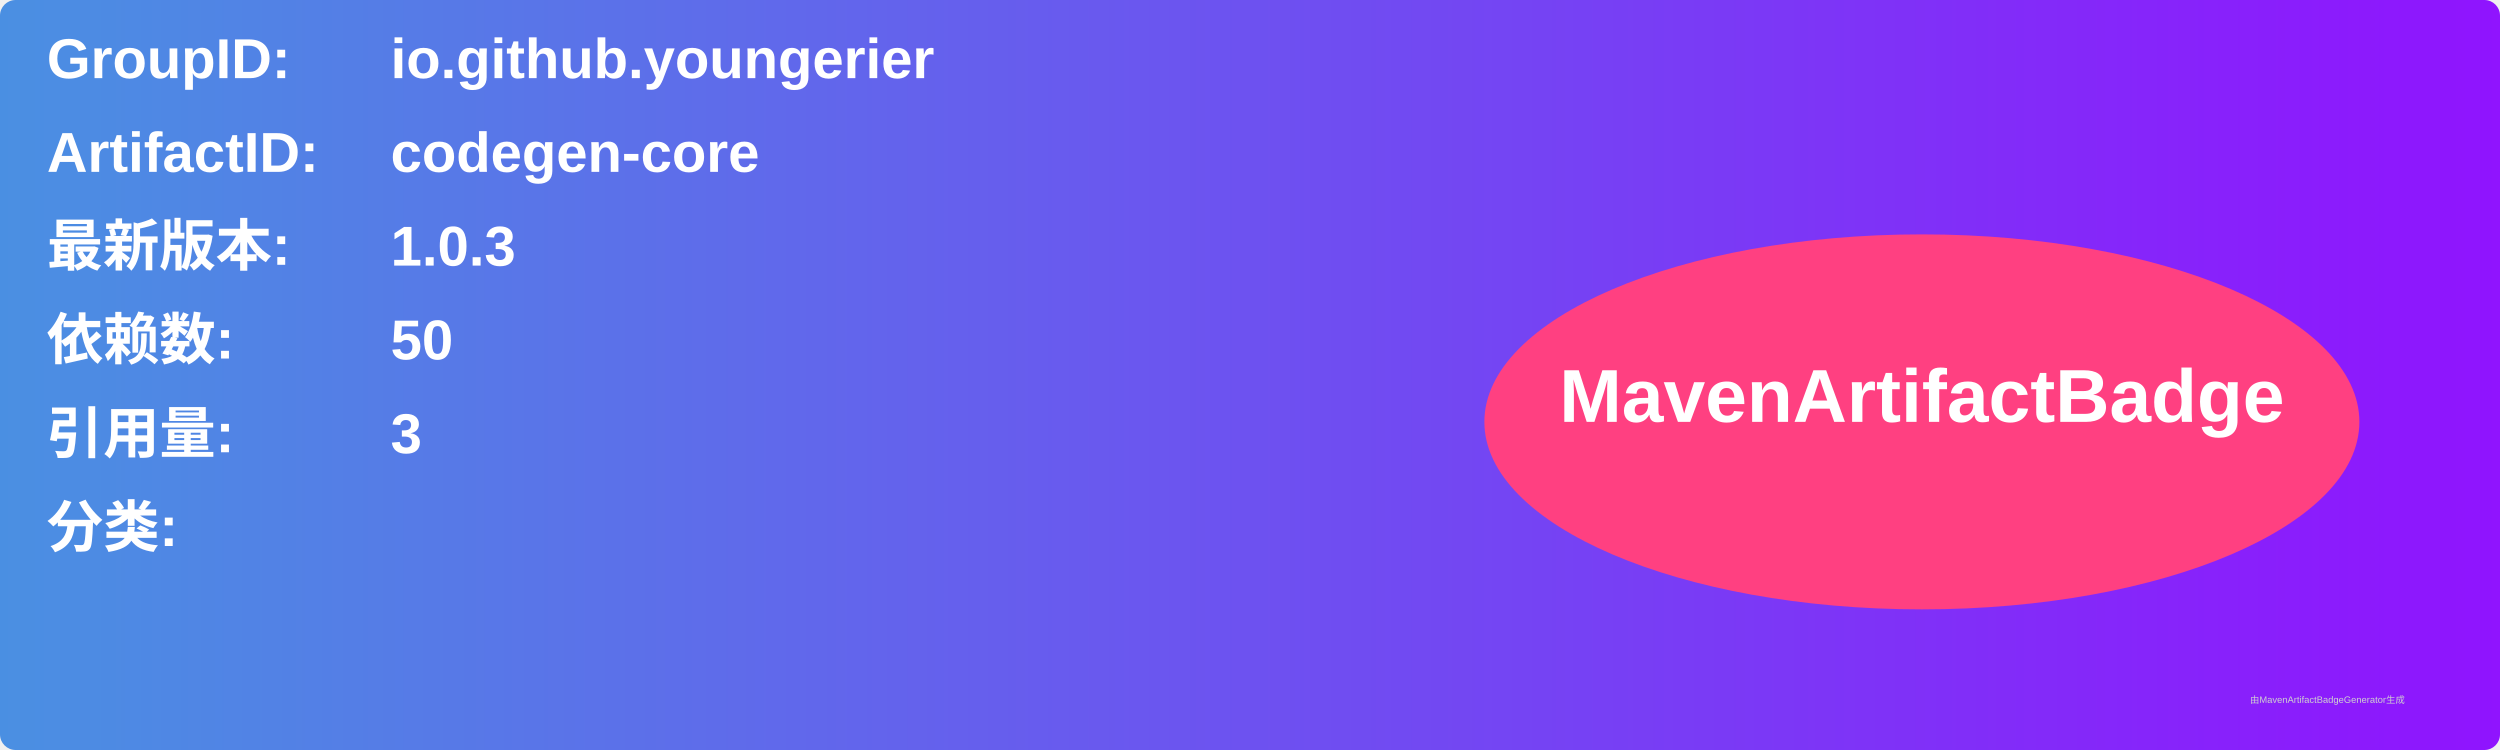
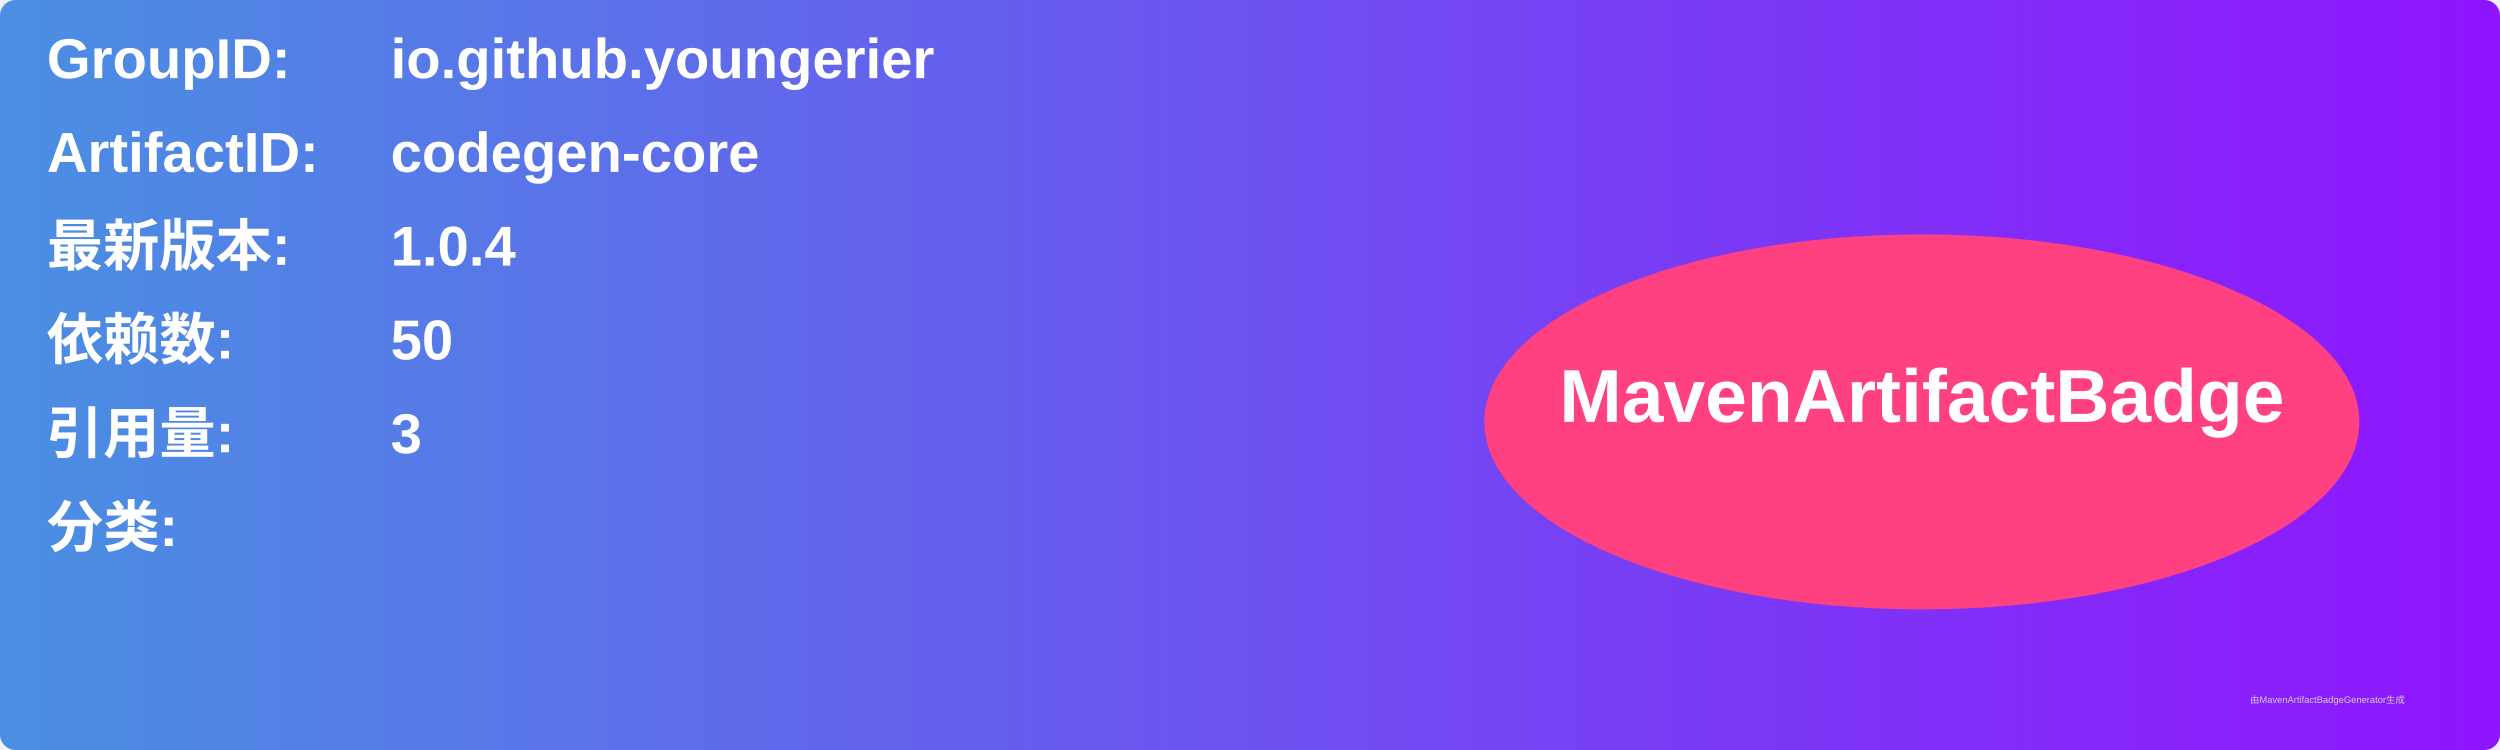
<svg xmlns="http://www.w3.org/2000/svg" width="800" height="240" viewBox="0 0 800 240">
  <linearGradient id="grad" x1="0%" y1="0%" x2="100%" y2="0%">
    <stop offset="0%" stop-color="#4a90e2" />
    <stop offset="100%" stop-color="#9013fe" />
  </linearGradient>
  <rect width="100%" height="100%" rx="5" ry="5" fill="url(#grad)" />
  <g transform="translate(15, 15)">
    <text x="0" y="10" font-family="Arial" font-size="18" fill="white" font-weight="bold" width="260">GroupID:</text>
    <text x="110" y="10" font-family="Arial" font-size="18" fill="white" font-weight="bold" width="460">io.github.youngerier</text>
    <text x="0" y="40" font-family="Arial" font-size="18" fill="white" font-weight="bold" width="260">ArtifactID:</text>
    <text x="110" y="40" font-family="Arial" font-size="18" fill="white" font-weight="bold" width="460">codegen-core</text>
    <text x="0" y="70" font-family="Arial" font-size="18" fill="white" font-weight="bold">最新版本:</text>
    <text x="110" y="70" font-family="Arial" font-size="18" fill="white" font-weight="bold">
-       <tspan font-weight="bold">1.0.3</tspan>
+       <tspan font-weight="bold">1.0.4</tspan>
    </text>
    <text x="0" y="100" font-family="Arial" font-size="18" fill="white" font-weight="bold">依赖数: </text>
    <text x="110" y="100" font-family="Arial" font-size="18" fill="white">
      <tspan font-weight="bold">50</tspan>
    </text>
    <text x="0" y="130" font-family="Arial" font-size="18" fill="white" font-weight="bold">引用量: </text>
    <text x="110" y="130" font-family="Arial" font-size="18" fill="white">
      <tspan font-weight="bold">3</tspan>
    </text>
    <text x="0" y="160" font-family="Arial" font-size="18" fill="white" font-weight="bold">分类:</text>
    <text x="10" y="190" font-family="Arial" font-size="10" fill="white">
      <tspan font-weight="bold" />
    </text>
    <ellipse cx="600" cy="120" rx="140" ry="60" fill="#ff4081" />
    <text x="600" y="120" text-anchor="middle" font-family="Arial" font-size="24" fill="white" font-weight="bold">MavenArtifactBadge</text>
  </g>
  <text x="720" y="225" font-family="Arial" font-size="3" fill="#d0d0d0">由MavenArtifactBadgeGenerator生成</text>
</svg>
